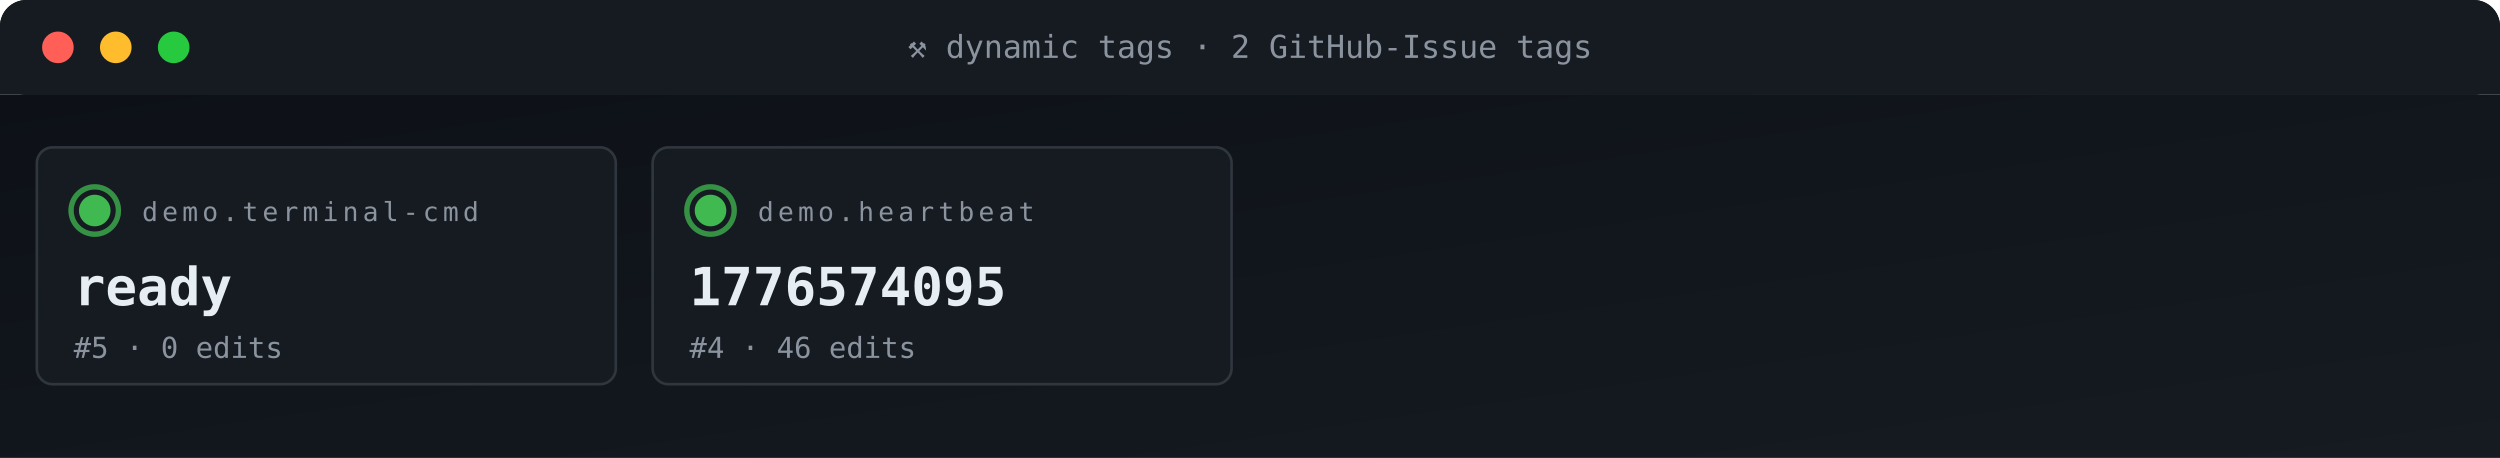
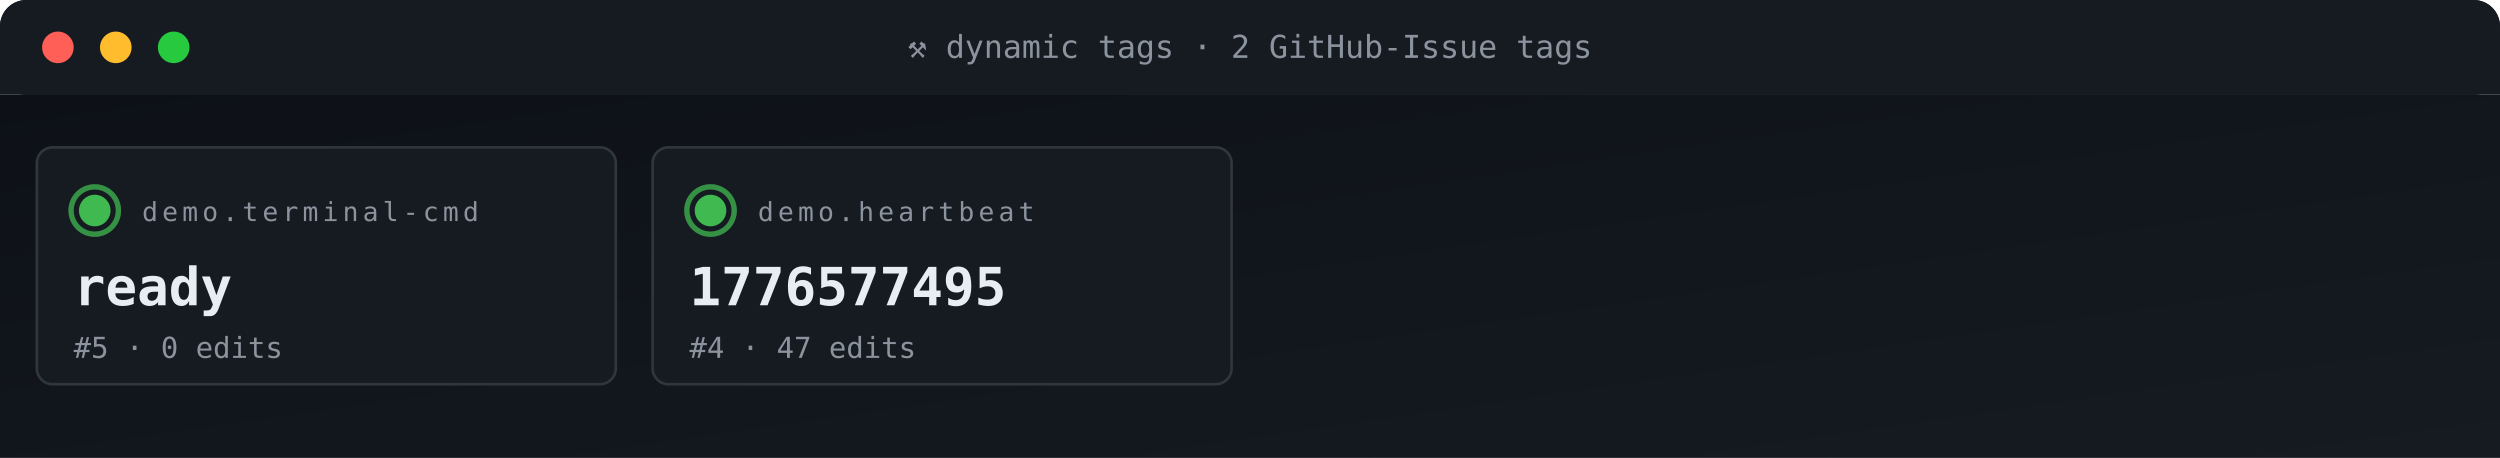
<svg xmlns="http://www.w3.org/2000/svg" viewBox="0 0 950 174" width="950" height="174" role="img" aria-label="ACG tag grid">
  <defs>
    <linearGradient id="gBg" x1="0" x2="1" y1="0" y2="1">
      <stop offset="0" stop-color="#0d1117" />
      <stop offset="1" stop-color="#161b22" />
    </linearGradient>
    <style>
      .t{font-family:'SFMono-Regular',Consolas,monospace}
      .lb{fill:#8b949e;font-size:10px;text-transform:uppercase;letter-spacing:1.6px}
      .va{fill:#e6edf3;font-size:20px;font-weight:700}
      .vs{fill:#e6edf3;font-size:14px;font-weight:600}
      .lo{fill:#79c0ff;font-size:11px}
      .sub{fill:#8b949e;font-size:11px}
      .g{fill:#3fb950} .a{fill:#e3b341} .r{fill:#f85149}
      .p{fill:#a371f7} .o{fill:#f0883e}
      .pulse{animation:plz 1.8s ease-out infinite}
      @keyframes plz{
        0%{transform:scale(1);opacity:.85}
        45%{transform:scale(1.35);opacity:.3}
        100%{transform:scale(1.8);opacity:0}
      }
      .spin{animation:sp 4s linear infinite;transform-origin:center}
      @keyframes sp{from{transform:rotate(0)}to{transform:rotate(360deg)}}
    </style>
  </defs>
  <rect width="950" height="36" rx="10" fill="url(#gBg)" />
  <rect x="0" y="0" width="950" height="36" rx="10" fill="#161b22" />
  <rect x="0" y="26" width="950" height="10" fill="#161b22" />
  <circle cx="22" cy="18" r="6" fill="#ff5f56" />
  <circle cx="44" cy="18" r="6" fill="#ffbd2e" />
  <circle cx="66" cy="18" r="6" fill="#27c93f" />
  <text x="475" y="22" text-anchor="middle" class="t" font-size="12" fill="#8b949e">⚒ dynamic tags · 2 GitHub-Issue tags</text>
  <rect y="36" width="950" height="138" fill="url(#gBg)" />
  <rect x="14" y="56" width="220" height="90" rx="6" fill="#161b22" stroke="#30363d" stroke-width="1" />
  <g style="transform-origin:36px 80px">
    <circle cx="36" cy="80" r="9" fill="none" stroke="#3fb950" stroke-width="2" opacity=".5" class="pulse" />
    <circle cx="36" cy="80" r="9" fill="none" stroke="#3fb950" stroke-width="2" opacity=".5" class="pulse" style="animation-delay:.6s" />
  </g>
  <circle cx="36" cy="80" r="6" class="g" />
  <text x="54" y="84" class="t lb">demo.terminal-cmd</text>
  <text x="28" y="116" class="t va">ready</text>
  <text x="28" y="136" class="t sub">#5 · 0 edits</text>
  <rect x="248" y="56" width="220" height="90" rx="6" fill="#161b22" stroke="#30363d" stroke-width="1" />
  <g style="transform-origin:270px 80px">
    <circle cx="270" cy="80" r="9" fill="none" stroke="#3fb950" stroke-width="2" opacity=".5" class="pulse" />
    <circle cx="270" cy="80" r="9" fill="none" stroke="#3fb950" stroke-width="2" opacity=".5" class="pulse" style="animation-delay:.6s" />
  </g>
  <circle cx="270" cy="80" r="6" class="g" />
  <text x="288" y="84" class="t lb">demo.heartbeat</text>
-   <text x="262" y="116" class="t va">1776574095</text>
-   <text x="262" y="136" class="t sub">#4 · 46 edits</text>
+   <text x="262" y="116" class="t va">1776577495</text>
+   <text x="262" y="136" class="t sub">#4 · 47 edits</text>
</svg>
